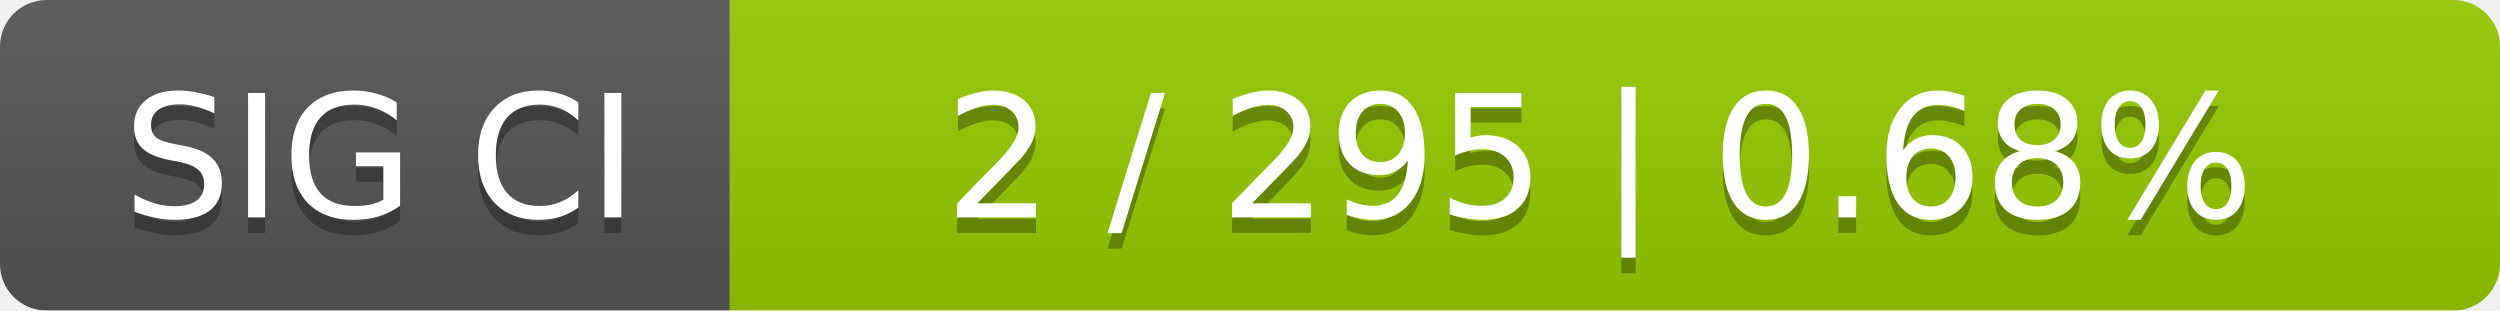
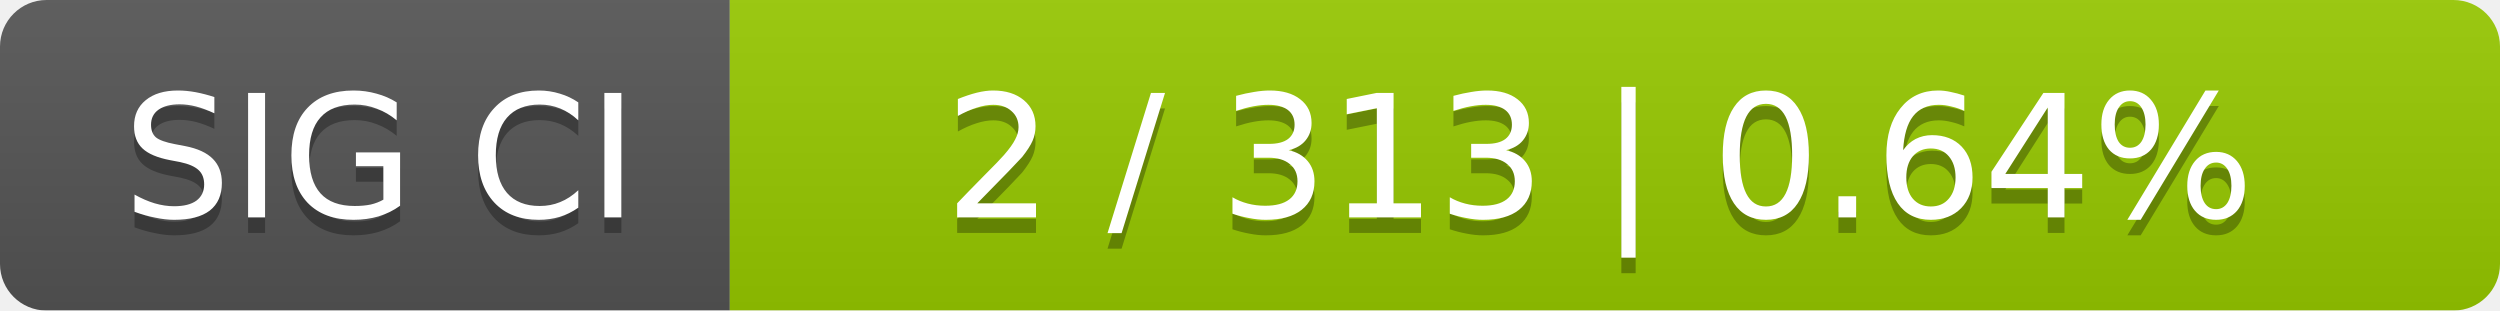
<svg xmlns="http://www.w3.org/2000/svg" width="161" height="20">
  <linearGradient id="smooth" x2="0" y2="100%">
    <stop offset="0" stop-color="#bbb" stop-opacity=".1" />
    <stop offset="1" stop-opacity=".1" />
  </linearGradient>
  <mask id="round">
    <rect width="161" height="20" rx="3" fill="#fff" />
  </mask>
  <g mask="url(#round)">
    <rect width="47" height="20" fill="#555" />
    <rect x="47" width="114" height="20" fill="#97ca00" />
    <rect width="161" height="20" fill="url(#smooth)" />
  </g>
  <g fill="#fff" text-anchor="middle" font-family="DejaVu Sans,Verdana,Geneva,sans-serif" font-size="11">
    <text x="24.5" y="15" fill="#010101" fill-opacity=".3">SIG CI</text>
    <text x="24.5" y="14">SIG CI</text>
-     <text x="103" y="15" fill="#010101" fill-opacity=".3">2 / 295    |    0.68%</text>
-     <text x="103" y="14">2 / 295    |    0.68%</text>
+     <text x="103" y="15" fill="#010101" fill-opacity=".3">2 / 313    |    0.64%</text>
+     <text x="103" y="14">2 / 313    |    0.64%</text>
  </g>
</svg>
